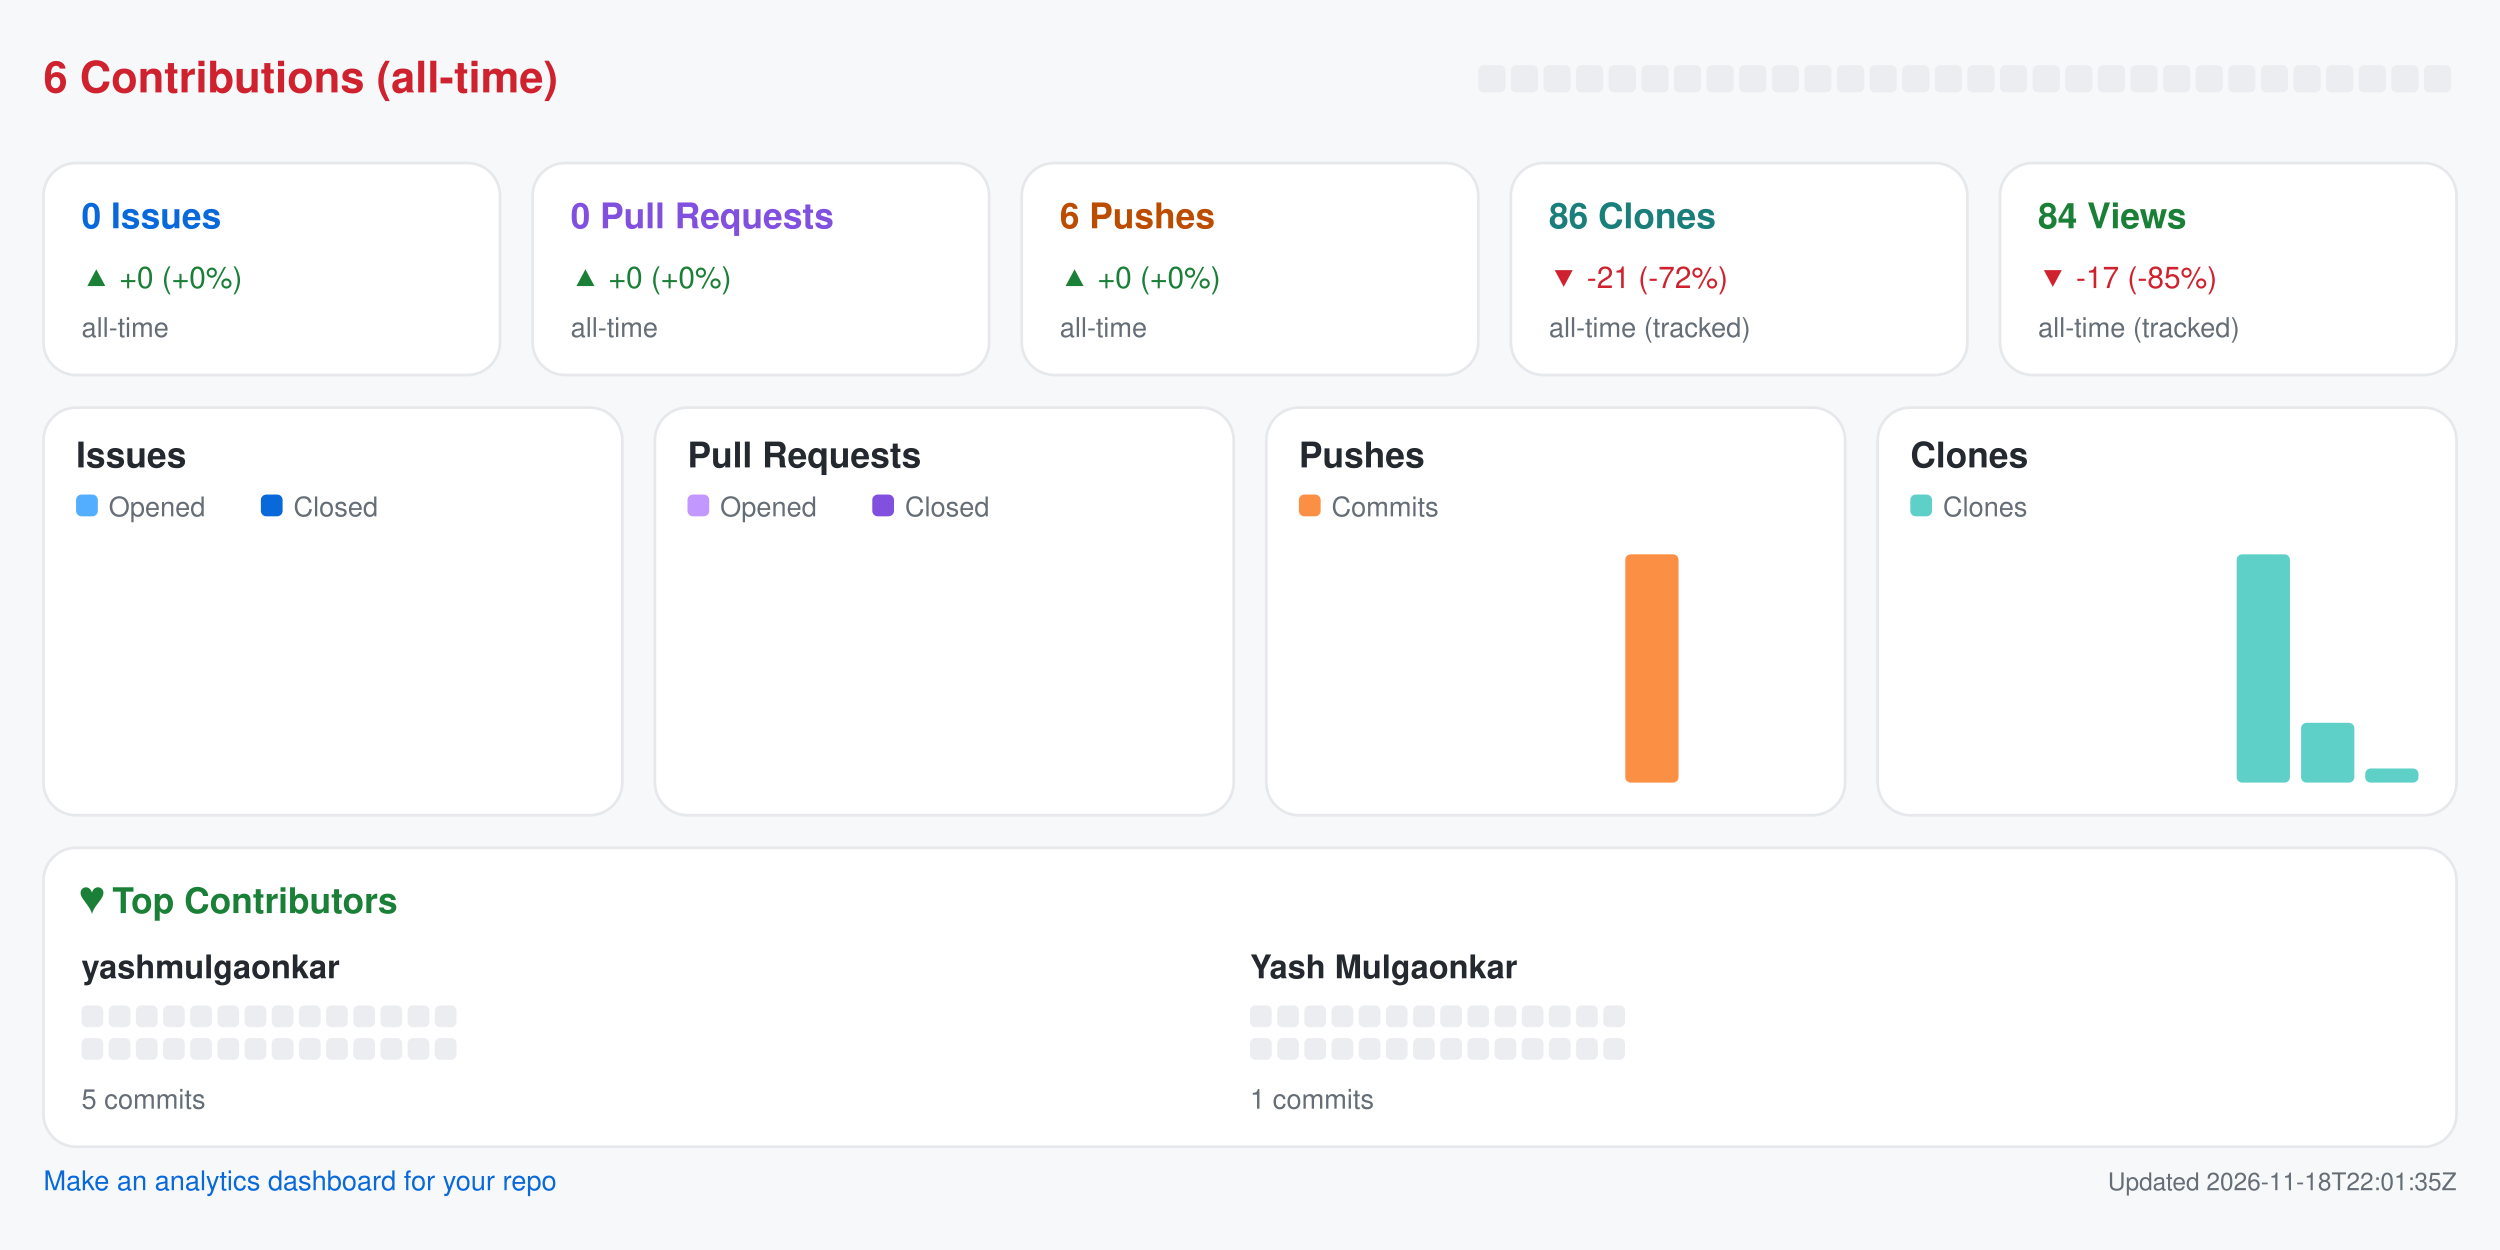
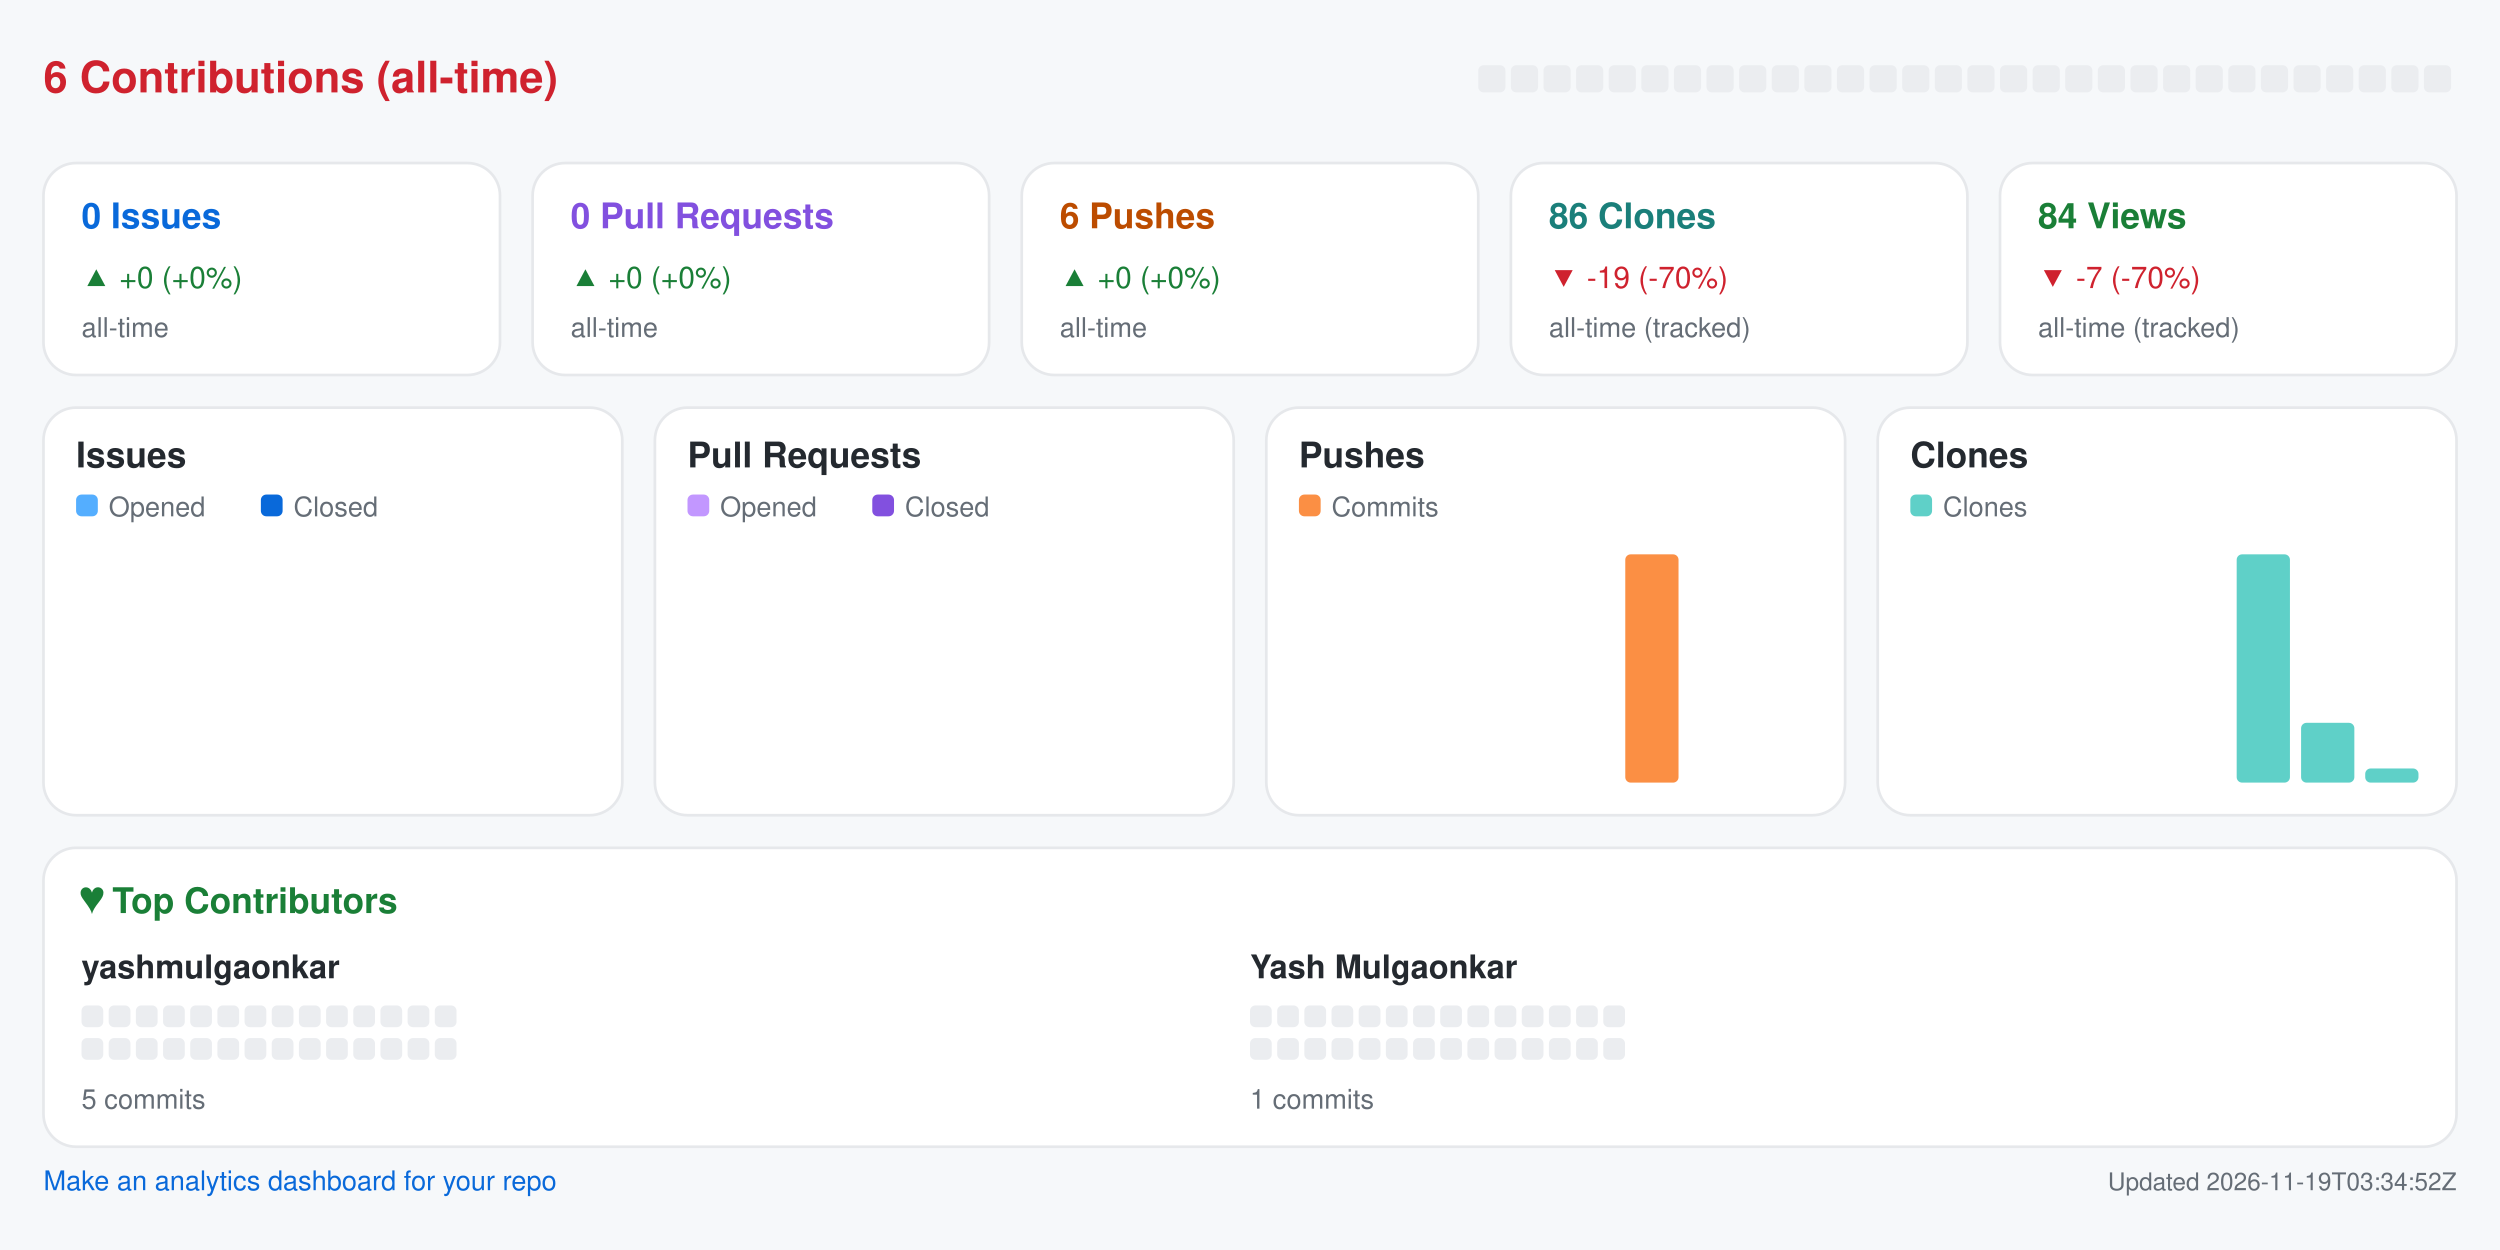
<svg xmlns="http://www.w3.org/2000/svg" width="920" height="460" viewBox="0 0 920 460" role="img" aria-label="Repository analytics for yashmulgaonkar/pi-tools">
  <rect x="0.0" y="0.0" width="920.0" height="460.0" rx="0" fill="#f6f8fa" />
  <text x="16.0" y="34.0" fill="#cf222e" font-size="16" font-family="-apple-system,BlinkMacSystemFont,Segoe UI,Helvetica,Arial,sans-serif" font-weight="600" text-anchor="start">6 Contributions (all-time)</text>
  <rect x="544.0" y="24.0" width="10.0" height="10.0" rx="2" fill="#ebedf0" />
  <rect x="556.0" y="24.0" width="10.0" height="10.0" rx="2" fill="#ebedf0" />
  <rect x="568.0" y="24.0" width="10.0" height="10.0" rx="2" fill="#ebedf0" />
  <rect x="580.0" y="24.0" width="10.0" height="10.0" rx="2" fill="#ebedf0" />
  <rect x="592.0" y="24.0" width="10.0" height="10.0" rx="2" fill="#ebedf0" />
  <rect x="604.0" y="24.0" width="10.0" height="10.0" rx="2" fill="#ebedf0" />
  <rect x="616.0" y="24.0" width="10.0" height="10.0" rx="2" fill="#ebedf0" />
  <rect x="628.0" y="24.0" width="10.0" height="10.0" rx="2" fill="#ebedf0" />
  <rect x="640.0" y="24.0" width="10.0" height="10.0" rx="2" fill="#ebedf0" />
  <rect x="652.0" y="24.0" width="10.0" height="10.0" rx="2" fill="#ebedf0" />
  <rect x="664.0" y="24.0" width="10.0" height="10.0" rx="2" fill="#ebedf0" />
  <rect x="676.0" y="24.0" width="10.0" height="10.0" rx="2" fill="#ebedf0" />
  <rect x="688.0" y="24.0" width="10.0" height="10.0" rx="2" fill="#ebedf0" />
  <rect x="700.0" y="24.0" width="10.0" height="10.0" rx="2" fill="#ebedf0" />
  <rect x="712.0" y="24.0" width="10.0" height="10.0" rx="2" fill="#ebedf0" />
  <rect x="724.0" y="24.0" width="10.0" height="10.0" rx="2" fill="#ebedf0" />
  <rect x="736.0" y="24.0" width="10.0" height="10.0" rx="2" fill="#ebedf0" />
  <rect x="748.0" y="24.0" width="10.0" height="10.0" rx="2" fill="#ebedf0" />
  <rect x="760.0" y="24.0" width="10.0" height="10.0" rx="2" fill="#ebedf0" />
  <rect x="772.0" y="24.0" width="10.0" height="10.0" rx="2" fill="#ebedf0" />
  <rect x="784.0" y="24.0" width="10.0" height="10.0" rx="2" fill="#ebedf0" />
  <rect x="796.0" y="24.0" width="10.0" height="10.0" rx="2" fill="#ebedf0" />
  <rect x="808.0" y="24.0" width="10.0" height="10.0" rx="2" fill="#ebedf0" />
  <rect x="820.0" y="24.0" width="10.0" height="10.0" rx="2" fill="#ebedf0" />
  <rect x="832.0" y="24.0" width="10.0" height="10.0" rx="2" fill="#ebedf0" />
  <rect x="844.0" y="24.0" width="10.0" height="10.0" rx="2" fill="#ebedf0" />
  <rect x="856.0" y="24.0" width="10.0" height="10.0" rx="2" fill="#ebedf0" />
  <rect x="868.0" y="24.0" width="10.0" height="10.0" rx="2" fill="#ebedf0" />
  <rect x="880.0" y="24.0" width="10.0" height="10.0" rx="2" fill="#ebedf0" />
  <rect x="892.0" y="24.0" width="10.0" height="10.0" rx="2" fill="#ebedf0" />
  <rect x="16.0" y="60.0" width="168.0" height="78.0" rx="12" fill="#ffffff" stroke="#e6e8eb" />
  <text x="30.0" y="84.0" fill="#0969da" font-size="13" font-family="-apple-system,BlinkMacSystemFont,Segoe UI,Helvetica,Arial,sans-serif" font-weight="600" text-anchor="start">0 Issues</text>
  <text x="30.0" y="106.0" fill="#1a7f37" font-size="11" font-family="-apple-system,BlinkMacSystemFont,Segoe UI,Helvetica,Arial,sans-serif" font-weight="400" text-anchor="start">▲ +0 (+0%)</text>
  <text x="30.0" y="124.0" fill="#656d76" font-size="10" font-family="-apple-system,BlinkMacSystemFont,Segoe UI,Helvetica,Arial,sans-serif" font-weight="400" text-anchor="start">all-time</text>
  <rect x="196.0" y="60.0" width="168.0" height="78.0" rx="12" fill="#ffffff" stroke="#e6e8eb" />
  <text x="210.0" y="84.0" fill="#8250df" font-size="13" font-family="-apple-system,BlinkMacSystemFont,Segoe UI,Helvetica,Arial,sans-serif" font-weight="600" text-anchor="start">0 Pull Requests</text>
  <text x="210.0" y="106.0" fill="#1a7f37" font-size="11" font-family="-apple-system,BlinkMacSystemFont,Segoe UI,Helvetica,Arial,sans-serif" font-weight="400" text-anchor="start">▲ +0 (+0%)</text>
  <text x="210.0" y="124.0" fill="#656d76" font-size="10" font-family="-apple-system,BlinkMacSystemFont,Segoe UI,Helvetica,Arial,sans-serif" font-weight="400" text-anchor="start">all-time</text>
  <rect x="376.0" y="60.0" width="168.0" height="78.0" rx="12" fill="#ffffff" stroke="#e6e8eb" />
  <text x="390.0" y="84.0" fill="#bc4c00" font-size="13" font-family="-apple-system,BlinkMacSystemFont,Segoe UI,Helvetica,Arial,sans-serif" font-weight="600" text-anchor="start">6 Pushes</text>
  <text x="390.0" y="106.0" fill="#1a7f37" font-size="11" font-family="-apple-system,BlinkMacSystemFont,Segoe UI,Helvetica,Arial,sans-serif" font-weight="400" text-anchor="start">▲ +0 (+0%)</text>
  <text x="390.0" y="124.0" fill="#656d76" font-size="10" font-family="-apple-system,BlinkMacSystemFont,Segoe UI,Helvetica,Arial,sans-serif" font-weight="400" text-anchor="start">all-time</text>
  <rect x="556.0" y="60.0" width="168.0" height="78.0" rx="12" fill="#ffffff" stroke="#e6e8eb" />
  <text x="570.0" y="84.0" fill="#1a7f7a" font-size="13" font-family="-apple-system,BlinkMacSystemFont,Segoe UI,Helvetica,Arial,sans-serif" font-weight="600" text-anchor="start">86 Clones</text>
-   <text x="570.0" y="106.0" fill="#cf222e" font-size="11" font-family="-apple-system,BlinkMacSystemFont,Segoe UI,Helvetica,Arial,sans-serif" font-weight="400" text-anchor="start">▼ -21 (-72%)</text>
+   <text x="570.0" y="106.0" fill="#cf222e" font-size="11" font-family="-apple-system,BlinkMacSystemFont,Segoe UI,Helvetica,Arial,sans-serif" font-weight="400" text-anchor="start">▼ -19 (-70%)</text>
  <text x="570.0" y="124.0" fill="#656d76" font-size="10" font-family="-apple-system,BlinkMacSystemFont,Segoe UI,Helvetica,Arial,sans-serif" font-weight="400" text-anchor="start">all-time (tracked)</text>
  <rect x="736.0" y="60.0" width="168.0" height="78.0" rx="12" fill="#ffffff" stroke="#e6e8eb" />
  <text x="750.0" y="84.0" fill="#1a7f37" font-size="13" font-family="-apple-system,BlinkMacSystemFont,Segoe UI,Helvetica,Arial,sans-serif" font-weight="600" text-anchor="start">84 Views</text>
-   <text x="750.0" y="106.0" fill="#cf222e" font-size="11" font-family="-apple-system,BlinkMacSystemFont,Segoe UI,Helvetica,Arial,sans-serif" font-weight="400" text-anchor="start">▼ -17 (-85%)</text>
+   <text x="750.0" y="106.0" fill="#cf222e" font-size="11" font-family="-apple-system,BlinkMacSystemFont,Segoe UI,Helvetica,Arial,sans-serif" font-weight="400" text-anchor="start">▼ -7 (-70%)</text>
  <text x="750.0" y="124.0" fill="#656d76" font-size="10" font-family="-apple-system,BlinkMacSystemFont,Segoe UI,Helvetica,Arial,sans-serif" font-weight="400" text-anchor="start">all-time (tracked)</text>
  <rect x="16.0" y="150.0" width="213.0" height="150.0" rx="12" fill="#ffffff" stroke="#e6e8eb" />
  <text x="28.0" y="172.0" fill="#24292f" font-size="13" font-family="-apple-system,BlinkMacSystemFont,Segoe UI,Helvetica,Arial,sans-serif" font-weight="600" text-anchor="start">Issues</text>
  <rect x="28.0" y="182.0" width="8.0" height="8.0" rx="2" fill="#54aeff" />
  <text x="40.0" y="190.0" fill="#656d76" font-size="10" font-family="-apple-system,BlinkMacSystemFont,Segoe UI,Helvetica,Arial,sans-serif" font-weight="400" text-anchor="start">Opened</text>
  <rect x="96.0" y="182.0" width="8.0" height="8.0" rx="2" fill="#0969da" />
  <text x="108.0" y="190.0" fill="#656d76" font-size="10" font-family="-apple-system,BlinkMacSystemFont,Segoe UI,Helvetica,Arial,sans-serif" font-weight="400" text-anchor="start">Closed</text>
  <rect x="30.0" y="288.0" width="8.8" height="0.0" rx="2" fill="#54aeff" />
  <rect x="39.8" y="288.0" width="8.8" height="0.0" rx="2" fill="#0969da" />
  <rect x="53.6" y="288.0" width="8.8" height="0.0" rx="2" fill="#54aeff" />
  <rect x="63.4" y="288.0" width="8.8" height="0.0" rx="2" fill="#0969da" />
  <rect x="77.2" y="288.0" width="8.8" height="0.0" rx="2" fill="#54aeff" />
  <rect x="87.1" y="288.0" width="8.8" height="0.0" rx="2" fill="#0969da" />
  <rect x="100.9" y="288.0" width="8.8" height="0.0" rx="2" fill="#54aeff" />
  <rect x="110.7" y="288.0" width="8.8" height="0.0" rx="2" fill="#0969da" />
  <rect x="124.5" y="288.0" width="8.8" height="0.0" rx="2" fill="#54aeff" />
  <rect x="134.3" y="288.0" width="8.8" height="0.0" rx="2" fill="#0969da" />
  <rect x="148.1" y="288.0" width="8.8" height="0.0" rx="2" fill="#54aeff" />
  <rect x="157.9" y="288.0" width="8.8" height="0.0" rx="2" fill="#0969da" />
  <rect x="171.8" y="288.0" width="8.8" height="0.0" rx="2" fill="#54aeff" />
  <rect x="181.6" y="288.0" width="8.8" height="0.0" rx="2" fill="#0969da" />
  <rect x="195.4" y="288.0" width="8.8" height="0.0" rx="2" fill="#54aeff" />
  <rect x="205.2" y="288.0" width="8.8" height="0.0" rx="2" fill="#0969da" />
  <rect x="241.0" y="150.0" width="213.0" height="150.0" rx="12" fill="#ffffff" stroke="#e6e8eb" />
  <text x="253.0" y="172.0" fill="#24292f" font-size="13" font-family="-apple-system,BlinkMacSystemFont,Segoe UI,Helvetica,Arial,sans-serif" font-weight="600" text-anchor="start">Pull Requests</text>
  <rect x="253.0" y="182.0" width="8.0" height="8.0" rx="2" fill="#c297ff" />
  <text x="265.0" y="190.0" fill="#656d76" font-size="10" font-family="-apple-system,BlinkMacSystemFont,Segoe UI,Helvetica,Arial,sans-serif" font-weight="400" text-anchor="start">Opened</text>
  <rect x="321.0" y="182.0" width="8.0" height="8.0" rx="2" fill="#8250df" />
  <text x="333.0" y="190.0" fill="#656d76" font-size="10" font-family="-apple-system,BlinkMacSystemFont,Segoe UI,Helvetica,Arial,sans-serif" font-weight="400" text-anchor="start">Closed</text>
  <rect x="255.0" y="288.0" width="8.8" height="0.0" rx="2" fill="#c297ff" />
  <rect x="264.8" y="288.0" width="8.8" height="0.0" rx="2" fill="#8250df" />
  <rect x="278.6" y="288.0" width="8.8" height="0.0" rx="2" fill="#c297ff" />
  <rect x="288.4" y="288.0" width="8.8" height="0.0" rx="2" fill="#8250df" />
  <rect x="302.2" y="288.0" width="8.8" height="0.0" rx="2" fill="#c297ff" />
  <rect x="312.1" y="288.0" width="8.8" height="0.0" rx="2" fill="#8250df" />
  <rect x="325.9" y="288.0" width="8.8" height="0.0" rx="2" fill="#c297ff" />
  <rect x="335.7" y="288.0" width="8.8" height="0.0" rx="2" fill="#8250df" />
  <rect x="349.5" y="288.0" width="8.8" height="0.0" rx="2" fill="#c297ff" />
  <rect x="359.3" y="288.0" width="8.8" height="0.0" rx="2" fill="#8250df" />
  <rect x="373.1" y="288.0" width="8.8" height="0.0" rx="2" fill="#c297ff" />
  <rect x="382.9" y="288.0" width="8.8" height="0.0" rx="2" fill="#8250df" />
  <rect x="396.8" y="288.0" width="8.8" height="0.0" rx="2" fill="#c297ff" />
  <rect x="406.6" y="288.0" width="8.8" height="0.0" rx="2" fill="#8250df" />
  <rect x="420.4" y="288.0" width="8.8" height="0.0" rx="2" fill="#c297ff" />
  <rect x="430.2" y="288.0" width="8.8" height="0.0" rx="2" fill="#8250df" />
  <rect x="466.0" y="150.0" width="213.0" height="150.0" rx="12" fill="#ffffff" stroke="#e6e8eb" />
  <text x="478.0" y="172.0" fill="#24292f" font-size="13" font-family="-apple-system,BlinkMacSystemFont,Segoe UI,Helvetica,Arial,sans-serif" font-weight="600" text-anchor="start">Pushes</text>
  <rect x="478.0" y="182.0" width="8.0" height="8.0" rx="2" fill="#fb8f44" />
  <text x="490.0" y="190.0" fill="#656d76" font-size="10" font-family="-apple-system,BlinkMacSystemFont,Segoe UI,Helvetica,Arial,sans-serif" font-weight="400" text-anchor="start">Commits</text>
  <rect x="480.0" y="288.0" width="19.6" height="0.0" rx="2" fill="#fb8f44" />
  <rect x="503.6" y="288.0" width="19.6" height="0.0" rx="2" fill="#fb8f44" />
  <rect x="527.2" y="288.0" width="19.6" height="0.0" rx="2" fill="#fb8f44" />
  <rect x="550.9" y="288.0" width="19.6" height="0.0" rx="2" fill="#fb8f44" />
  <rect x="574.5" y="288.0" width="19.6" height="0.0" rx="2" fill="#fb8f44" />
  <rect x="598.1" y="204.0" width="19.6" height="84.0" rx="2" fill="#fb8f44" />
  <rect x="621.8" y="288.0" width="19.6" height="0.0" rx="2" fill="#fb8f44" />
  <rect x="645.4" y="288.0" width="19.6" height="0.0" rx="2" fill="#fb8f44" />
  <rect x="691.0" y="150.0" width="213.0" height="150.0" rx="12" fill="#ffffff" stroke="#e6e8eb" />
  <text x="703.0" y="172.0" fill="#24292f" font-size="13" font-family="-apple-system,BlinkMacSystemFont,Segoe UI,Helvetica,Arial,sans-serif" font-weight="600" text-anchor="start">Clones</text>
  <rect x="703.0" y="182.0" width="8.0" height="8.0" rx="2" fill="#5fd0c8" />
  <text x="715.0" y="190.0" fill="#656d76" font-size="10" font-family="-apple-system,BlinkMacSystemFont,Segoe UI,Helvetica,Arial,sans-serif" font-weight="400" text-anchor="start">Clones</text>
  <rect x="705.0" y="288.0" width="19.6" height="0.0" rx="2" fill="#5fd0c8" />
  <rect x="728.6" y="288.0" width="19.6" height="0.0" rx="2" fill="#5fd0c8" />
  <rect x="752.2" y="288.0" width="19.6" height="0.0" rx="2" fill="#5fd0c8" />
  <rect x="775.9" y="288.0" width="19.6" height="0.0" rx="2" fill="#5fd0c8" />
  <rect x="799.5" y="288.0" width="19.6" height="0.0" rx="2" fill="#5fd0c8" />
  <rect x="823.1" y="204.0" width="19.6" height="84.0" rx="2" fill="#5fd0c8" />
  <rect x="846.8" y="266.0" width="19.6" height="22.0" rx="2" fill="#5fd0c8" />
  <rect x="870.4" y="282.8" width="19.6" height="5.2" rx="2" fill="#5fd0c8" />
  <rect x="16.0" y="312.0" width="888.0" height="110.0" rx="12" fill="#ffffff" stroke="#e6e8eb" />
  <text x="30.0" y="336.0" fill="#1a7f37" font-size="13" font-family="-apple-system,BlinkMacSystemFont,Segoe UI,Helvetica,Arial,sans-serif" font-weight="600" text-anchor="start">♥  Top Contributors</text>
  <text x="30.0" y="360.0" fill="#24292f" font-size="12" font-family="-apple-system,BlinkMacSystemFont,Segoe UI,Helvetica,Arial,sans-serif" font-weight="600" text-anchor="start">yashmulgaonkar</text>
  <rect x="30.0" y="370.0" width="8.0" height="8.0" rx="2" fill="#ebedf0" />
  <rect x="40.0" y="370.0" width="8.0" height="8.0" rx="2" fill="#ebedf0" />
  <rect x="50.0" y="370.0" width="8.0" height="8.0" rx="2" fill="#ebedf0" />
  <rect x="60.0" y="370.0" width="8.0" height="8.0" rx="2" fill="#ebedf0" />
  <rect x="70.0" y="370.0" width="8.0" height="8.0" rx="2" fill="#ebedf0" />
  <rect x="80.0" y="370.0" width="8.0" height="8.0" rx="2" fill="#ebedf0" />
  <rect x="90.0" y="370.0" width="8.0" height="8.0" rx="2" fill="#ebedf0" />
  <rect x="100.0" y="370.0" width="8.0" height="8.0" rx="2" fill="#ebedf0" />
  <rect x="110.0" y="370.0" width="8.0" height="8.0" rx="2" fill="#ebedf0" />
  <rect x="120.0" y="370.0" width="8.0" height="8.0" rx="2" fill="#ebedf0" />
  <rect x="130.0" y="370.0" width="8.0" height="8.0" rx="2" fill="#ebedf0" />
  <rect x="140.0" y="370.0" width="8.0" height="8.0" rx="2" fill="#ebedf0" />
  <rect x="150.0" y="370.0" width="8.0" height="8.0" rx="2" fill="#ebedf0" />
  <rect x="160.0" y="370.0" width="8.0" height="8.0" rx="2" fill="#ebedf0" />
  <rect x="30.0" y="382.0" width="8.0" height="8.0" rx="2" fill="#ebedf0" />
  <rect x="40.0" y="382.0" width="8.0" height="8.0" rx="2" fill="#ebedf0" />
  <rect x="50.0" y="382.0" width="8.0" height="8.0" rx="2" fill="#ebedf0" />
  <rect x="60.0" y="382.0" width="8.0" height="8.0" rx="2" fill="#ebedf0" />
  <rect x="70.0" y="382.0" width="8.0" height="8.0" rx="2" fill="#ebedf0" />
  <rect x="80.0" y="382.0" width="8.0" height="8.0" rx="2" fill="#ebedf0" />
  <rect x="90.0" y="382.0" width="8.0" height="8.0" rx="2" fill="#ebedf0" />
  <rect x="100.0" y="382.0" width="8.0" height="8.0" rx="2" fill="#ebedf0" />
  <rect x="110.0" y="382.0" width="8.0" height="8.0" rx="2" fill="#ebedf0" />
  <rect x="120.0" y="382.0" width="8.0" height="8.0" rx="2" fill="#ebedf0" />
  <rect x="130.0" y="382.0" width="8.0" height="8.0" rx="2" fill="#ebedf0" />
  <rect x="140.0" y="382.0" width="8.0" height="8.0" rx="2" fill="#ebedf0" />
  <rect x="150.0" y="382.0" width="8.0" height="8.0" rx="2" fill="#ebedf0" />
  <rect x="160.0" y="382.0" width="8.0" height="8.0" rx="2" fill="#ebedf0" />
  <text x="30.0" y="408.0" fill="#656d76" font-size="10" font-family="-apple-system,BlinkMacSystemFont,Segoe UI,Helvetica,Arial,sans-serif" font-weight="400" text-anchor="start">5 commits</text>
  <text x="460.0" y="360.0" fill="#24292f" font-size="12" font-family="-apple-system,BlinkMacSystemFont,Segoe UI,Helvetica,Arial,sans-serif" font-weight="600" text-anchor="start">Yash Mulgaonkar</text>
  <rect x="460.0" y="370.0" width="8.0" height="8.0" rx="2" fill="#ebedf0" />
  <rect x="470.0" y="370.0" width="8.0" height="8.0" rx="2" fill="#ebedf0" />
  <rect x="480.0" y="370.0" width="8.0" height="8.0" rx="2" fill="#ebedf0" />
  <rect x="490.0" y="370.0" width="8.0" height="8.0" rx="2" fill="#ebedf0" />
  <rect x="500.0" y="370.0" width="8.0" height="8.0" rx="2" fill="#ebedf0" />
  <rect x="510.0" y="370.0" width="8.0" height="8.0" rx="2" fill="#ebedf0" />
  <rect x="520.0" y="370.0" width="8.0" height="8.0" rx="2" fill="#ebedf0" />
  <rect x="530.0" y="370.0" width="8.0" height="8.0" rx="2" fill="#ebedf0" />
  <rect x="540.0" y="370.0" width="8.0" height="8.0" rx="2" fill="#ebedf0" />
  <rect x="550.0" y="370.0" width="8.0" height="8.0" rx="2" fill="#ebedf0" />
  <rect x="560.0" y="370.0" width="8.0" height="8.0" rx="2" fill="#ebedf0" />
  <rect x="570.0" y="370.0" width="8.0" height="8.0" rx="2" fill="#ebedf0" />
  <rect x="580.0" y="370.0" width="8.0" height="8.0" rx="2" fill="#ebedf0" />
  <rect x="590.0" y="370.0" width="8.0" height="8.0" rx="2" fill="#ebedf0" />
  <rect x="460.0" y="382.0" width="8.0" height="8.0" rx="2" fill="#ebedf0" />
  <rect x="470.0" y="382.0" width="8.0" height="8.0" rx="2" fill="#ebedf0" />
  <rect x="480.0" y="382.0" width="8.0" height="8.0" rx="2" fill="#ebedf0" />
  <rect x="490.0" y="382.0" width="8.0" height="8.0" rx="2" fill="#ebedf0" />
  <rect x="500.0" y="382.0" width="8.0" height="8.0" rx="2" fill="#ebedf0" />
  <rect x="510.0" y="382.0" width="8.0" height="8.0" rx="2" fill="#ebedf0" />
  <rect x="520.0" y="382.0" width="8.0" height="8.0" rx="2" fill="#ebedf0" />
  <rect x="530.0" y="382.0" width="8.0" height="8.0" rx="2" fill="#ebedf0" />
  <rect x="540.0" y="382.0" width="8.0" height="8.0" rx="2" fill="#ebedf0" />
  <rect x="550.0" y="382.0" width="8.0" height="8.0" rx="2" fill="#ebedf0" />
  <rect x="560.0" y="382.0" width="8.0" height="8.0" rx="2" fill="#ebedf0" />
  <rect x="570.0" y="382.0" width="8.0" height="8.0" rx="2" fill="#ebedf0" />
  <rect x="580.0" y="382.0" width="8.0" height="8.0" rx="2" fill="#ebedf0" />
  <rect x="590.0" y="382.0" width="8.0" height="8.0" rx="2" fill="#ebedf0" />
  <text x="460.0" y="408.0" fill="#656d76" font-size="10" font-family="-apple-system,BlinkMacSystemFont,Segoe UI,Helvetica,Arial,sans-serif" font-weight="400" text-anchor="start">1 commits</text>
  <a href="https://github.com/yashmulgaonkar/repo-analytics" target="_blank" rel="noopener noreferrer">
    <text x="16.0" y="438.0" fill="#0969da" font-size="10" font-family="-apple-system,BlinkMacSystemFont,Segoe UI,Helvetica,Arial,sans-serif" font-weight="400" text-anchor="start">Make an analytics dashboard for your repo</text>
  </a>
-   <text x="904.0" y="438.0" fill="#656d76" font-size="9" font-family="-apple-system,BlinkMacSystemFont,Segoe UI,Helvetica,Arial,sans-serif" font-weight="400" text-anchor="end">Updated 2026-11-18T22:01:35Z</text>
+   <text x="904.0" y="438.0" fill="#656d76" font-size="9" font-family="-apple-system,BlinkMacSystemFont,Segoe UI,Helvetica,Arial,sans-serif" font-weight="400" text-anchor="end">Updated 2026-11-19T03:34:52Z</text>
</svg>
